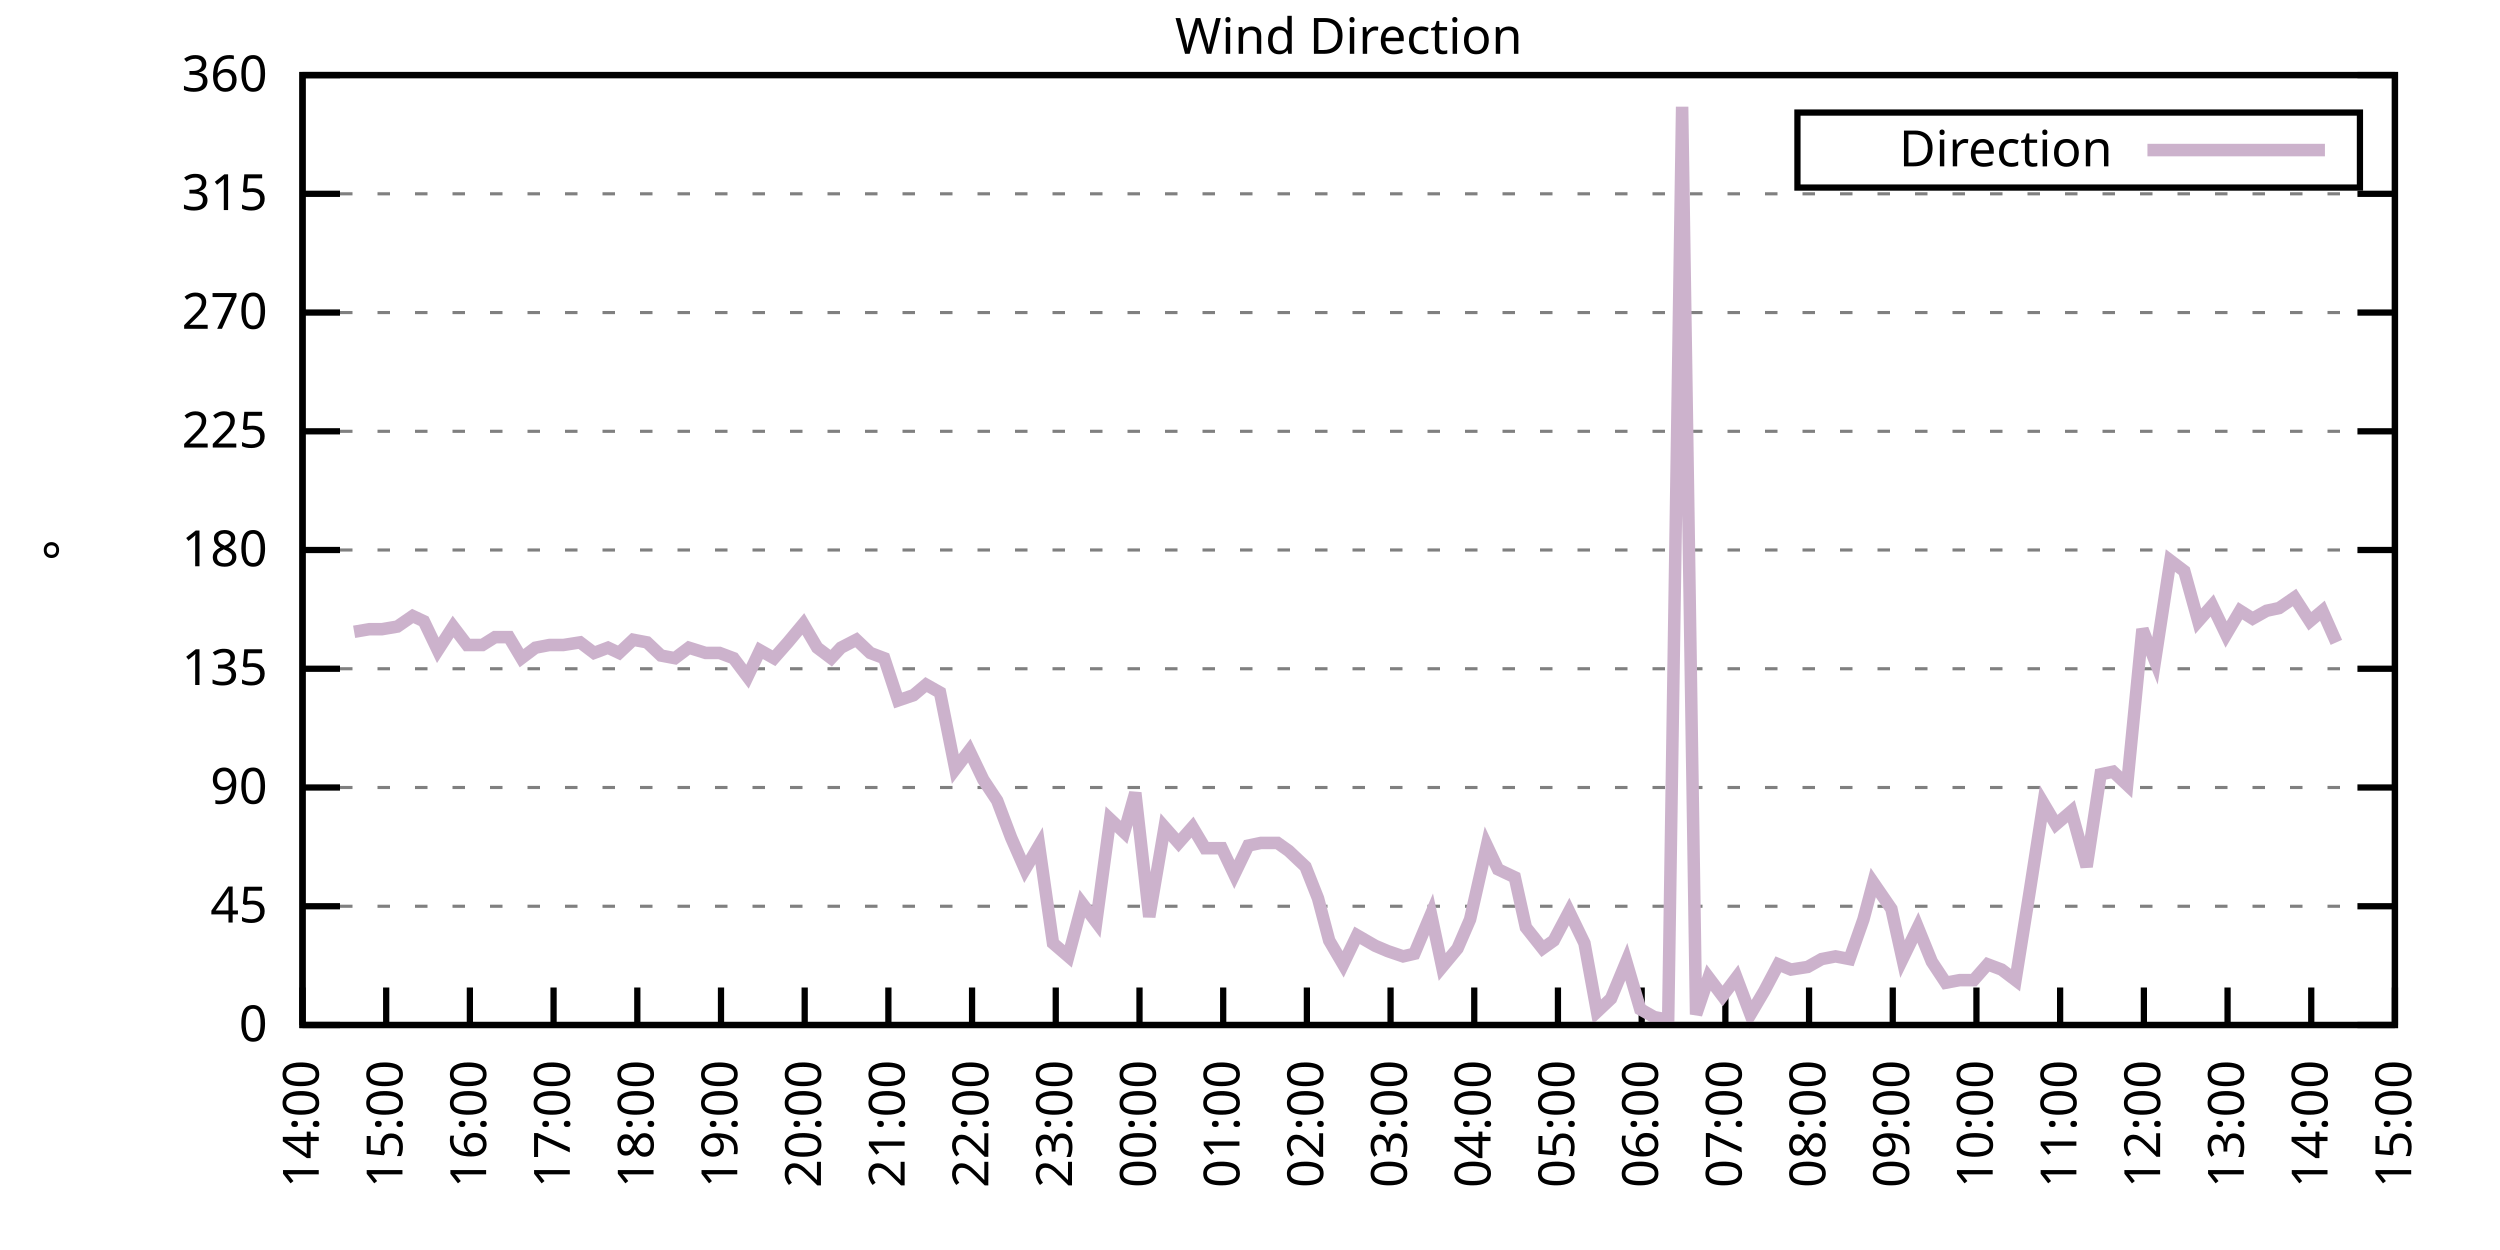
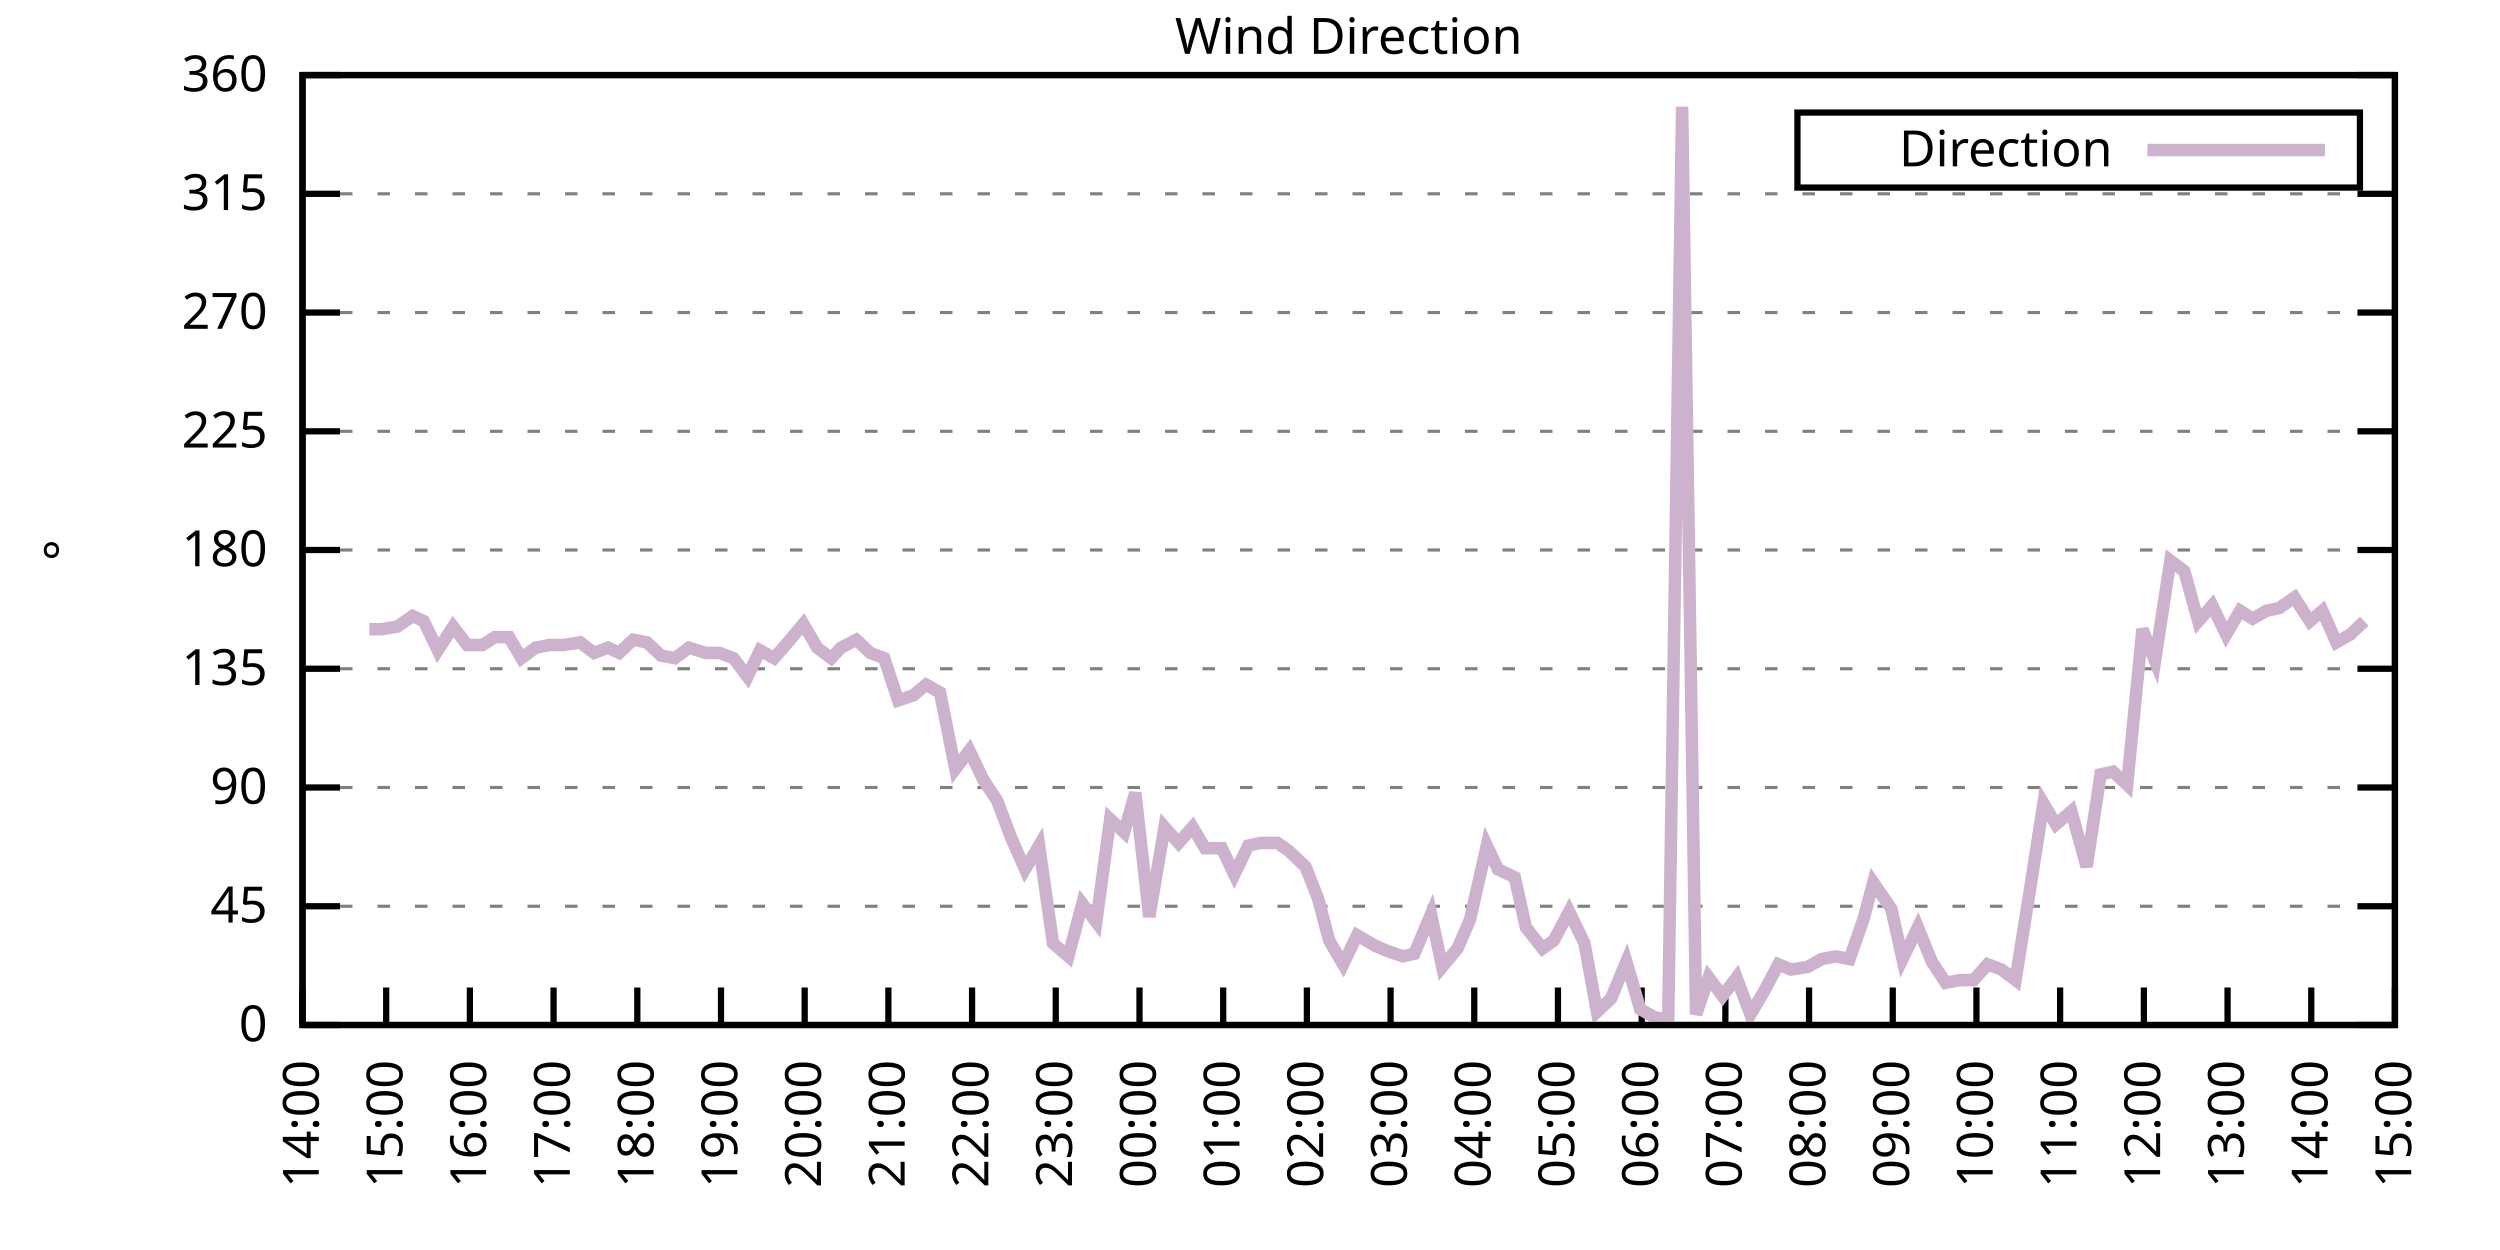
<svg xmlns="http://www.w3.org/2000/svg" xmlns:xlink="http://www.w3.org/1999/xlink" width="400" height="200" viewBox="0 0 400 200">
  <g id="gnuplot_canvas">
    <rect x="0" y="0" width="400" height="200" fill="none" />
    <defs>
      <circle id="gpDot" r="0.5" stroke-width="0.5" stroke="currentColor" />
      <path id="gpPt0" stroke-width="0.333" stroke="currentColor" d="M-1,0 h2 M0,-1 v2" />
      <path id="gpPt1" stroke-width="0.333" stroke="currentColor" d="M-1,-1 L1,1 M1,-1 L-1,1" />
      <path id="gpPt2" stroke-width="0.333" stroke="currentColor" d="M-1,0 L1,0 M0,-1 L0,1 M-1,-1 L1,1 M-1,1 L1,-1" />
      <rect id="gpPt3" stroke-width="0.333" stroke="currentColor" x="-1" y="-1" width="2" height="2" />
      <rect id="gpPt4" stroke-width="0.333" stroke="currentColor" fill="currentColor" x="-1" y="-1" width="2" height="2" />
      <circle id="gpPt5" stroke-width="0.333" stroke="currentColor" cx="0" cy="0" r="1" />
      <use xlink:href="#gpPt5" id="gpPt6" fill="currentColor" stroke="none" />
      <path id="gpPt7" stroke-width="0.333" stroke="currentColor" d="M0,-1.33 L-1.33,0.67 L1.33,0.67 z" />
      <use xlink:href="#gpPt7" id="gpPt8" fill="currentColor" stroke="none" />
      <use xlink:href="#gpPt7" id="gpPt9" stroke="currentColor" transform="rotate(180)" />
      <use xlink:href="#gpPt9" id="gpPt10" fill="currentColor" stroke="none" />
      <use xlink:href="#gpPt3" id="gpPt11" stroke="currentColor" transform="rotate(45)" />
      <use xlink:href="#gpPt11" id="gpPt12" fill="currentColor" stroke="none" />
      <path id="gpPt13" stroke-width="0.333" stroke="currentColor" d="M0,1.330 L1.265,0.411 L0.782,-1.067 L-0.782,-1.076 L-1.265,0.411 z" />
      <use xlink:href="#gpPt13" id="gpPt14" fill="currentColor" stroke="none" />
      <filter id="textbox" filterUnits="objectBoundingBox" x="0" y="0" height="1" width="1">
        <feFlood flood-color="white" flood-opacity="1" result="bgnd" />
        <feComposite in="SourceGraphic" in2="bgnd" operator="atop" />
      </filter>
      <filter id="greybox" filterUnits="objectBoundingBox" x="0" y="0" height="1" width="1">
        <feFlood flood-color="lightgrey" flood-opacity="1" result="grey" />
        <feComposite in="SourceGraphic" in2="grey" operator="atop" />
      </filter>
    </defs>
    <g fill="none" color="white" stroke="currentColor" stroke-width="1.00" stroke-linecap="butt" stroke-linejoin="miter">
</g>
    <g fill="none" color="black" stroke="currentColor" stroke-width="1.00" stroke-linecap="butt" stroke-linejoin="miter">
      <g stroke="none" shape-rendering="crispEdges">
        <polygon fill="rgb(255, 255, 255)" points="48.40,164.00 383.18,164.00 383.18,12.02 48.40,12.02 " />
      </g>
    </g>
    <g fill="none" color="black" stroke="currentColor" stroke-width="1.00" stroke-linecap="butt" stroke-linejoin="miter">
</g>
    <g fill="none" color="black" stroke="black" stroke-width="0.50" stroke-linecap="butt" stroke-linejoin="miter">
</g>
    <g fill="none" color="gray" stroke="currentColor" stroke-width="0.50" stroke-linecap="butt" stroke-linejoin="miter">
      <path stroke="gray" stroke-dasharray="2,4" class="gridline" d="M48.40,164.00 L383.19,164.00  " />
    </g>
    <g fill="none" color="gray" stroke="gray" stroke-width="1.00" stroke-linecap="butt" stroke-linejoin="miter">
</g>
    <g fill="none" color="black" stroke="currentColor" stroke-width="1.00" stroke-linecap="butt" stroke-linejoin="miter">
      <path stroke="black" d="M48.40,164.00 L54.40,164.00 M383.19,164.00 L377.19,164.00  " />
      <g transform="translate(42.80,166.60)" stroke="none" fill="black" font-family="Sans" font-size="8.00" text-anchor="end">
        <text>
          <tspan font-family="Sans"> 0</tspan>
        </text>
      </g>
    </g>
    <g fill="none" color="black" stroke="currentColor" stroke-width="1.00" stroke-linecap="butt" stroke-linejoin="miter">
</g>
    <g fill="none" color="black" stroke="black" stroke-width="0.50" stroke-linecap="butt" stroke-linejoin="miter">
</g>
    <g fill="none" color="gray" stroke="currentColor" stroke-width="0.50" stroke-linecap="butt" stroke-linejoin="miter">
      <path stroke="gray" stroke-dasharray="2,4" class="gridline" d="M48.40,145.00 L383.19,145.00  " />
    </g>
    <g fill="none" color="gray" stroke="gray" stroke-width="1.00" stroke-linecap="butt" stroke-linejoin="miter">
</g>
    <g fill="none" color="black" stroke="currentColor" stroke-width="1.00" stroke-linecap="butt" stroke-linejoin="miter">
      <path stroke="black" d="M48.40,145.00 L54.40,145.00 M383.19,145.00 L377.19,145.00  " />
      <g transform="translate(42.80,147.60)" stroke="none" fill="black" font-family="Sans" font-size="8.00" text-anchor="end">
        <text>
          <tspan font-family="Sans"> 45</tspan>
        </text>
      </g>
    </g>
    <g fill="none" color="black" stroke="currentColor" stroke-width="1.00" stroke-linecap="butt" stroke-linejoin="miter">
</g>
    <g fill="none" color="black" stroke="black" stroke-width="0.50" stroke-linecap="butt" stroke-linejoin="miter">
</g>
    <g fill="none" color="gray" stroke="currentColor" stroke-width="0.50" stroke-linecap="butt" stroke-linejoin="miter">
      <path stroke="gray" stroke-dasharray="2,4" class="gridline" d="M48.40,126.00 L383.19,126.00  " />
    </g>
    <g fill="none" color="gray" stroke="gray" stroke-width="1.00" stroke-linecap="butt" stroke-linejoin="miter">
</g>
    <g fill="none" color="black" stroke="currentColor" stroke-width="1.00" stroke-linecap="butt" stroke-linejoin="miter">
      <path stroke="black" d="M48.40,126.00 L54.40,126.00 M383.19,126.00 L377.19,126.00  " />
      <g transform="translate(42.80,128.60)" stroke="none" fill="black" font-family="Sans" font-size="8.00" text-anchor="end">
        <text>
          <tspan font-family="Sans"> 90</tspan>
        </text>
      </g>
    </g>
    <g fill="none" color="black" stroke="currentColor" stroke-width="1.00" stroke-linecap="butt" stroke-linejoin="miter">
</g>
    <g fill="none" color="black" stroke="black" stroke-width="0.50" stroke-linecap="butt" stroke-linejoin="miter">
</g>
    <g fill="none" color="gray" stroke="currentColor" stroke-width="0.50" stroke-linecap="butt" stroke-linejoin="miter">
      <path stroke="gray" stroke-dasharray="2,4" class="gridline" d="M48.40,107.00 L383.19,107.00  " />
    </g>
    <g fill="none" color="gray" stroke="gray" stroke-width="1.00" stroke-linecap="butt" stroke-linejoin="miter">
</g>
    <g fill="none" color="black" stroke="currentColor" stroke-width="1.00" stroke-linecap="butt" stroke-linejoin="miter">
      <path stroke="black" d="M48.40,107.00 L54.40,107.00 M383.19,107.00 L377.19,107.00  " />
      <g transform="translate(42.80,109.60)" stroke="none" fill="black" font-family="Sans" font-size="8.00" text-anchor="end">
        <text>
          <tspan font-family="Sans"> 135</tspan>
        </text>
      </g>
    </g>
    <g fill="none" color="black" stroke="currentColor" stroke-width="1.00" stroke-linecap="butt" stroke-linejoin="miter">
</g>
    <g fill="none" color="black" stroke="black" stroke-width="0.50" stroke-linecap="butt" stroke-linejoin="miter">
</g>
    <g fill="none" color="gray" stroke="currentColor" stroke-width="0.50" stroke-linecap="butt" stroke-linejoin="miter">
      <path stroke="gray" stroke-dasharray="2,4" class="gridline" d="M48.40,88.00 L383.19,88.00  " />
    </g>
    <g fill="none" color="gray" stroke="gray" stroke-width="1.00" stroke-linecap="butt" stroke-linejoin="miter">
</g>
    <g fill="none" color="black" stroke="currentColor" stroke-width="1.00" stroke-linecap="butt" stroke-linejoin="miter">
      <path stroke="black" d="M48.40,88.00 L54.40,88.00 M383.19,88.00 L377.19,88.00  " />
      <g transform="translate(42.80,90.60)" stroke="none" fill="black" font-family="Sans" font-size="8.00" text-anchor="end">
        <text>
          <tspan font-family="Sans"> 180</tspan>
        </text>
      </g>
    </g>
    <g fill="none" color="black" stroke="currentColor" stroke-width="1.00" stroke-linecap="butt" stroke-linejoin="miter">
</g>
    <g fill="none" color="black" stroke="black" stroke-width="0.50" stroke-linecap="butt" stroke-linejoin="miter">
</g>
    <g fill="none" color="gray" stroke="currentColor" stroke-width="0.50" stroke-linecap="butt" stroke-linejoin="miter">
      <path stroke="gray" stroke-dasharray="2,4" class="gridline" d="M48.40,69.01 L383.19,69.01  " />
    </g>
    <g fill="none" color="gray" stroke="gray" stroke-width="1.00" stroke-linecap="butt" stroke-linejoin="miter">
</g>
    <g fill="none" color="black" stroke="currentColor" stroke-width="1.00" stroke-linecap="butt" stroke-linejoin="miter">
      <path stroke="black" d="M48.40,69.01 L54.40,69.01 M383.19,69.01 L377.19,69.01  " />
      <g transform="translate(42.80,71.61)" stroke="none" fill="black" font-family="Sans" font-size="8.00" text-anchor="end">
        <text>
          <tspan font-family="Sans"> 225</tspan>
        </text>
      </g>
    </g>
    <g fill="none" color="black" stroke="currentColor" stroke-width="1.00" stroke-linecap="butt" stroke-linejoin="miter">
</g>
    <g fill="none" color="black" stroke="black" stroke-width="0.50" stroke-linecap="butt" stroke-linejoin="miter">
</g>
    <g fill="none" color="gray" stroke="currentColor" stroke-width="0.50" stroke-linecap="butt" stroke-linejoin="miter">
      <path stroke="gray" stroke-dasharray="2,4" class="gridline" d="M48.40,50.01 L383.19,50.01  " />
    </g>
    <g fill="none" color="gray" stroke="gray" stroke-width="1.00" stroke-linecap="butt" stroke-linejoin="miter">
</g>
    <g fill="none" color="black" stroke="currentColor" stroke-width="1.00" stroke-linecap="butt" stroke-linejoin="miter">
      <path stroke="black" d="M48.40,50.01 L54.40,50.01 M383.19,50.01 L377.19,50.01  " />
      <g transform="translate(42.80,52.61)" stroke="none" fill="black" font-family="Sans" font-size="8.00" text-anchor="end">
        <text>
          <tspan font-family="Sans"> 270</tspan>
        </text>
      </g>
    </g>
    <g fill="none" color="black" stroke="currentColor" stroke-width="1.00" stroke-linecap="butt" stroke-linejoin="miter">
</g>
    <g fill="none" color="black" stroke="black" stroke-width="0.50" stroke-linecap="butt" stroke-linejoin="miter">
</g>
    <g fill="none" color="gray" stroke="currentColor" stroke-width="0.50" stroke-linecap="butt" stroke-linejoin="miter">
      <path stroke="gray" stroke-dasharray="2,4" class="gridline" d="M48.40,31.01 L383.19,31.01  " />
    </g>
    <g fill="none" color="gray" stroke="gray" stroke-width="1.00" stroke-linecap="butt" stroke-linejoin="miter">
</g>
    <g fill="none" color="black" stroke="currentColor" stroke-width="1.00" stroke-linecap="butt" stroke-linejoin="miter">
      <path stroke="black" d="M48.40,31.01 L54.40,31.01 M383.19,31.01 L377.19,31.01  " />
      <g transform="translate(42.80,33.61)" stroke="none" fill="black" font-family="Sans" font-size="8.00" text-anchor="end">
        <text>
          <tspan font-family="Sans"> 315</tspan>
        </text>
      </g>
    </g>
    <g fill="none" color="black" stroke="currentColor" stroke-width="1.00" stroke-linecap="butt" stroke-linejoin="miter">
</g>
    <g fill="none" color="black" stroke="black" stroke-width="0.50" stroke-linecap="butt" stroke-linejoin="miter">
</g>
    <g fill="none" color="gray" stroke="currentColor" stroke-width="0.50" stroke-linecap="butt" stroke-linejoin="miter">
      <path stroke="gray" stroke-dasharray="2,4" class="gridline" d="M48.40,12.01 L383.19,12.01  " />
    </g>
    <g fill="none" color="gray" stroke="gray" stroke-width="1.00" stroke-linecap="butt" stroke-linejoin="miter">
</g>
    <g fill="none" color="black" stroke="currentColor" stroke-width="1.00" stroke-linecap="butt" stroke-linejoin="miter">
      <path stroke="black" d="M48.40,12.01 L54.40,12.01 M383.19,12.01 L377.19,12.01  " />
      <g transform="translate(42.80,14.61)" stroke="none" fill="black" font-family="Sans" font-size="8.00" text-anchor="end">
        <text>
          <tspan font-family="Sans"> 360</tspan>
        </text>
      </g>
    </g>
    <g fill="none" color="black" stroke="currentColor" stroke-width="1.00" stroke-linecap="butt" stroke-linejoin="miter">
      <path stroke="black" d="M48.40,164.00 L48.40,158.00  " />
      <g transform="translate(51.00,169.60) rotate(270.00)" stroke="none" fill="black" font-family="Sans" font-size="8.00" text-anchor="end">
        <text>
          <tspan font-family="Sans">14:00</tspan>
        </text>
      </g>
    </g>
    <g fill="none" color="black" stroke="currentColor" stroke-width="1.00" stroke-linecap="butt" stroke-linejoin="miter">
      <path stroke="black" d="M61.79,164.00 L61.79,158.00  " />
      <g transform="translate(64.39,169.60) rotate(270.00)" stroke="none" fill="black" font-family="Sans" font-size="8.00" text-anchor="end">
        <text>
          <tspan font-family="Sans">15:00</tspan>
        </text>
      </g>
    </g>
    <g fill="none" color="black" stroke="currentColor" stroke-width="1.00" stroke-linecap="butt" stroke-linejoin="miter">
      <path stroke="black" d="M75.18,164.00 L75.18,158.00  " />
      <g transform="translate(77.78,169.60) rotate(270.00)" stroke="none" fill="black" font-family="Sans" font-size="8.00" text-anchor="end">
        <text>
          <tspan font-family="Sans">16:00</tspan>
        </text>
      </g>
    </g>
    <g fill="none" color="black" stroke="currentColor" stroke-width="1.00" stroke-linecap="butt" stroke-linejoin="miter">
      <path stroke="black" d="M88.57,164.00 L88.57,158.00  " />
      <g transform="translate(91.17,169.60) rotate(270.00)" stroke="none" fill="black" font-family="Sans" font-size="8.00" text-anchor="end">
        <text>
          <tspan font-family="Sans">17:00</tspan>
        </text>
      </g>
    </g>
    <g fill="none" color="black" stroke="currentColor" stroke-width="1.00" stroke-linecap="butt" stroke-linejoin="miter">
      <path stroke="black" d="M101.97,164.00 L101.97,158.00  " />
      <g transform="translate(104.57,169.60) rotate(270.00)" stroke="none" fill="black" font-family="Sans" font-size="8.00" text-anchor="end">
        <text>
          <tspan font-family="Sans">18:00</tspan>
        </text>
      </g>
    </g>
    <g fill="none" color="black" stroke="currentColor" stroke-width="1.00" stroke-linecap="butt" stroke-linejoin="miter">
      <path stroke="black" d="M115.36,164.00 L115.36,158.00  " />
      <g transform="translate(117.96,169.60) rotate(270.00)" stroke="none" fill="black" font-family="Sans" font-size="8.00" text-anchor="end">
        <text>
          <tspan font-family="Sans">19:00</tspan>
        </text>
      </g>
    </g>
    <g fill="none" color="black" stroke="currentColor" stroke-width="1.00" stroke-linecap="butt" stroke-linejoin="miter">
      <path stroke="black" d="M128.75,164.00 L128.75,158.00  " />
      <g transform="translate(131.35,169.60) rotate(270.00)" stroke="none" fill="black" font-family="Sans" font-size="8.00" text-anchor="end">
        <text>
          <tspan font-family="Sans">20:00</tspan>
        </text>
      </g>
    </g>
    <g fill="none" color="black" stroke="currentColor" stroke-width="1.00" stroke-linecap="butt" stroke-linejoin="miter">
      <path stroke="black" d="M142.14,164.00 L142.14,158.00  " />
      <g transform="translate(144.74,169.60) rotate(270.00)" stroke="none" fill="black" font-family="Sans" font-size="8.00" text-anchor="end">
        <text>
          <tspan font-family="Sans">21:00</tspan>
        </text>
      </g>
    </g>
    <g fill="none" color="black" stroke="currentColor" stroke-width="1.00" stroke-linecap="butt" stroke-linejoin="miter">
      <path stroke="black" d="M155.53,164.00 L155.53,158.00  " />
      <g transform="translate(158.13,169.60) rotate(270.00)" stroke="none" fill="black" font-family="Sans" font-size="8.00" text-anchor="end">
        <text>
          <tspan font-family="Sans">22:00</tspan>
        </text>
      </g>
    </g>
    <g fill="none" color="black" stroke="currentColor" stroke-width="1.00" stroke-linecap="butt" stroke-linejoin="miter">
      <path stroke="black" d="M168.92,164.00 L168.92,158.00  " />
      <g transform="translate(171.52,169.60) rotate(270.00)" stroke="none" fill="black" font-family="Sans" font-size="8.00" text-anchor="end">
        <text>
          <tspan font-family="Sans">23:00</tspan>
        </text>
      </g>
    </g>
    <g fill="none" color="black" stroke="currentColor" stroke-width="1.00" stroke-linecap="butt" stroke-linejoin="miter">
      <path stroke="black" d="M182.32,164.00 L182.32,158.00  " />
      <g transform="translate(184.92,169.60) rotate(270.00)" stroke="none" fill="black" font-family="Sans" font-size="8.00" text-anchor="end">
        <text>
          <tspan font-family="Sans">00:00</tspan>
        </text>
      </g>
    </g>
    <g fill="none" color="black" stroke="currentColor" stroke-width="1.00" stroke-linecap="butt" stroke-linejoin="miter">
      <path stroke="black" d="M195.71,164.00 L195.71,158.00  " />
      <g transform="translate(198.31,169.60) rotate(270.00)" stroke="none" fill="black" font-family="Sans" font-size="8.00" text-anchor="end">
        <text>
          <tspan font-family="Sans">01:00</tspan>
        </text>
      </g>
    </g>
    <g fill="none" color="black" stroke="currentColor" stroke-width="1.00" stroke-linecap="butt" stroke-linejoin="miter">
      <path stroke="black" d="M209.10,164.00 L209.10,158.00  " />
      <g transform="translate(211.70,169.60) rotate(270.00)" stroke="none" fill="black" font-family="Sans" font-size="8.00" text-anchor="end">
        <text>
          <tspan font-family="Sans">02:00</tspan>
        </text>
      </g>
    </g>
    <g fill="none" color="black" stroke="currentColor" stroke-width="1.00" stroke-linecap="butt" stroke-linejoin="miter">
      <path stroke="black" d="M222.49,164.00 L222.49,158.00  " />
      <g transform="translate(225.09,169.60) rotate(270.00)" stroke="none" fill="black" font-family="Sans" font-size="8.00" text-anchor="end">
        <text>
          <tspan font-family="Sans">03:00</tspan>
        </text>
      </g>
    </g>
    <g fill="none" color="black" stroke="currentColor" stroke-width="1.00" stroke-linecap="butt" stroke-linejoin="miter">
      <path stroke="black" d="M235.88,164.00 L235.88,158.00  " />
      <g transform="translate(238.48,169.60) rotate(270.00)" stroke="none" fill="black" font-family="Sans" font-size="8.00" text-anchor="end">
        <text>
          <tspan font-family="Sans">04:00</tspan>
        </text>
      </g>
    </g>
    <g fill="none" color="black" stroke="currentColor" stroke-width="1.00" stroke-linecap="butt" stroke-linejoin="miter">
      <path stroke="black" d="M249.27,164.00 L249.27,158.00  " />
      <g transform="translate(251.87,169.60) rotate(270.00)" stroke="none" fill="black" font-family="Sans" font-size="8.00" text-anchor="end">
        <text>
          <tspan font-family="Sans">05:00</tspan>
        </text>
      </g>
    </g>
    <g fill="none" color="black" stroke="currentColor" stroke-width="1.00" stroke-linecap="butt" stroke-linejoin="miter">
      <path stroke="black" d="M262.67,164.00 L262.67,158.00  " />
      <g transform="translate(265.27,169.60) rotate(270.00)" stroke="none" fill="black" font-family="Sans" font-size="8.00" text-anchor="end">
        <text>
          <tspan font-family="Sans">06:00</tspan>
        </text>
      </g>
    </g>
    <g fill="none" color="black" stroke="currentColor" stroke-width="1.00" stroke-linecap="butt" stroke-linejoin="miter">
      <path stroke="black" d="M276.06,164.00 L276.06,158.00  " />
      <g transform="translate(278.66,169.60) rotate(270.00)" stroke="none" fill="black" font-family="Sans" font-size="8.00" text-anchor="end">
        <text>
          <tspan font-family="Sans">07:00</tspan>
        </text>
      </g>
    </g>
    <g fill="none" color="black" stroke="currentColor" stroke-width="1.00" stroke-linecap="butt" stroke-linejoin="miter">
      <path stroke="black" d="M289.45,164.00 L289.45,158.00  " />
      <g transform="translate(292.05,169.60) rotate(270.00)" stroke="none" fill="black" font-family="Sans" font-size="8.00" text-anchor="end">
        <text>
          <tspan font-family="Sans">08:00</tspan>
        </text>
      </g>
    </g>
    <g fill="none" color="black" stroke="currentColor" stroke-width="1.00" stroke-linecap="butt" stroke-linejoin="miter">
      <path stroke="black" d="M302.84,164.00 L302.84,158.00  " />
      <g transform="translate(305.44,169.60) rotate(270.00)" stroke="none" fill="black" font-family="Sans" font-size="8.00" text-anchor="end">
        <text>
          <tspan font-family="Sans">09:00</tspan>
        </text>
      </g>
    </g>
    <g fill="none" color="black" stroke="currentColor" stroke-width="1.00" stroke-linecap="butt" stroke-linejoin="miter">
      <path stroke="black" d="M316.23,164.00 L316.23,158.00  " />
      <g transform="translate(318.83,169.60) rotate(270.00)" stroke="none" fill="black" font-family="Sans" font-size="8.00" text-anchor="end">
        <text>
          <tspan font-family="Sans">10:00</tspan>
        </text>
      </g>
    </g>
    <g fill="none" color="black" stroke="currentColor" stroke-width="1.00" stroke-linecap="butt" stroke-linejoin="miter">
      <path stroke="black" d="M329.62,164.00 L329.62,158.00  " />
      <g transform="translate(332.22,169.60) rotate(270.00)" stroke="none" fill="black" font-family="Sans" font-size="8.00" text-anchor="end">
        <text>
          <tspan font-family="Sans">11:00</tspan>
        </text>
      </g>
    </g>
    <g fill="none" color="black" stroke="currentColor" stroke-width="1.00" stroke-linecap="butt" stroke-linejoin="miter">
      <path stroke="black" d="M343.02,164.00 L343.02,158.00  " />
      <g transform="translate(345.62,169.60) rotate(270.00)" stroke="none" fill="black" font-family="Sans" font-size="8.00" text-anchor="end">
        <text>
          <tspan font-family="Sans">12:00</tspan>
        </text>
      </g>
    </g>
    <g fill="none" color="black" stroke="currentColor" stroke-width="1.00" stroke-linecap="butt" stroke-linejoin="miter">
      <path stroke="black" d="M356.41,164.00 L356.41,158.00  " />
      <g transform="translate(359.01,169.60) rotate(270.00)" stroke="none" fill="black" font-family="Sans" font-size="8.00" text-anchor="end">
        <text>
          <tspan font-family="Sans">13:00</tspan>
        </text>
      </g>
    </g>
    <g fill="none" color="black" stroke="currentColor" stroke-width="1.00" stroke-linecap="butt" stroke-linejoin="miter">
      <path stroke="black" d="M369.80,164.00 L369.80,158.00  " />
      <g transform="translate(372.40,169.60) rotate(270.00)" stroke="none" fill="black" font-family="Sans" font-size="8.00" text-anchor="end">
        <text>
          <tspan font-family="Sans">14:00</tspan>
        </text>
      </g>
    </g>
    <g fill="none" color="black" stroke="currentColor" stroke-width="1.00" stroke-linecap="butt" stroke-linejoin="miter">
      <path stroke="black" d="M383.19,164.00 L383.19,158.00  " />
      <g transform="translate(385.79,169.60) rotate(270.00)" stroke="none" fill="black" font-family="Sans" font-size="8.00" text-anchor="end">
        <text>
          <tspan font-family="Sans">15:00</tspan>
        </text>
      </g>
    </g>
    <g fill="none" color="black" stroke="currentColor" stroke-width="1.00" stroke-linecap="butt" stroke-linejoin="miter">
</g>
    <g fill="none" color="black" stroke="currentColor" stroke-width="1.00" stroke-linecap="butt" stroke-linejoin="miter">
      <path stroke="black" d="M48.40,12.01 L48.40,164.00 L383.19,164.00 L383.19,12.01 L48.40,12.01 Z  " />
    </g>
    <g fill="none" color="black" stroke="currentColor" stroke-width="1.00" stroke-linecap="butt" stroke-linejoin="miter">
</g>
    <g fill="none" color="black" stroke="currentColor" stroke-width="1.00" stroke-linecap="butt" stroke-linejoin="miter">
      <path stroke="black" d="M287.59,30.01 L287.59,18.01 L377.59,18.01 L377.59,30.01 L287.59,30.01 Z  " />
    </g>
    <g id="Wind_direction_plot_1">
      <g fill="none" color="white" stroke="black" stroke-width="2.00" stroke-linecap="butt" stroke-linejoin="miter">
</g>
      <g fill="none" color="black" stroke="currentColor" stroke-width="2.00" stroke-linecap="butt" stroke-linejoin="miter">
        <g transform="translate(337.99,26.61)" stroke="none" fill="black" font-family="Sans" font-size="8.00" text-anchor="end">
          <text>
            <tspan font-family="Sans">Direction</tspan>
          </text>
        </g>
      </g>
      <g fill="none" color="black" stroke="currentColor" stroke-width="2.00" stroke-linecap="butt" stroke-linejoin="miter">
-         <path stroke="rgb(204, 178, 204)" d="M343.59,24.01 L371.99,24.01 M56.66,101.09 L59.11,100.67 L61.12,100.67 L63.58,100.25 L66.03,98.56 L67.82,99.40   L70.05,104.05 L72.50,100.25 L74.74,103.20 L77.19,103.20 L79.20,101.94 L81.43,101.94 L83.44,105.31 L85.67,103.63   L87.91,103.20 L90.14,103.20 L92.82,102.78 L95.05,104.47 L97.28,103.63 L99.06,104.47 L101.30,102.36 L103.53,102.78   L105.76,104.89 L107.99,105.31 L110.22,103.63 L112.90,104.47 L115.13,104.47 L117.37,105.31 L119.60,108.27 L121.61,104.05   L123.84,105.31 L126.07,102.78 L128.53,99.83 L130.76,103.63 L132.99,105.31 L134.55,103.63 L137.01,102.36 L139.24,104.47   L141.47,105.31 L143.70,112.07 L146.16,111.23 L148.17,109.54 L150.40,110.80 L152.85,123.05 L155.09,120.09 L157.32,124.74   L159.55,128.11 L161.78,134.02 L164.01,139.09 L166.25,135.29 L168.48,150.91 L170.93,153.02 L173.17,144.58 L175.40,147.53   L177.63,131.07 L179.86,133.18 L181.65,126.85 L183.88,146.69 L186.33,132.34 L188.57,134.87 L190.80,132.34 L192.81,135.71   L195.48,135.71 L197.49,139.93 L199.73,135.29 L201.73,134.87 L204.41,134.87 L206.20,136.14 L208.88,138.67 L210.88,143.73   L212.67,150.49 L214.90,154.29 L217.13,149.65 L220.04,151.33 L222.04,152.18 L224.50,153.02 L226.29,152.60 L228.96,146.27   L230.75,154.71 L233.20,151.76 L235.21,147.11 L237.89,135.29 L239.68,139.09 L242.36,140.36 L244.14,148.38 L246.82,151.76   L248.60,150.49 L251.06,145.85 L253.51,150.91 L255.52,161.89 L257.76,159.78 L260.21,153.87 L262.44,161.47 L264.67,162.73   L266.91,163.16 L269.14,17.08 L271.37,162.31 L273.38,156.40 L275.61,159.36 L277.84,156.40 L280.07,162.31 L282.31,158.51   L284.54,154.29 L286.55,155.13 L289.23,154.71 L291.46,153.45 L293.69,153.02 L295.92,153.45 L298.15,147.11 L299.72,141.20   L302.62,145.42 L304.40,153.45 L306.86,148.38 L309.09,153.87 L311.32,157.24 L313.55,156.82 L315.79,156.82 L318.02,154.29   L320.25,155.13 L322.48,156.82 L324.71,142.89 L326.95,128.54 L328.95,131.91 L331.41,129.80 L333.86,138.67 L336.10,123.89   L338.10,123.47 L340.34,125.58 L342.79,100.67 L344.80,105.74 L347.26,89.69 L349.49,91.38 L351.72,99.40 L353.95,96.87   L356.18,101.52 L358.42,97.72 L360.42,98.98 L362.66,97.72 L364.66,97.29 L367.12,95.60 L369.58,99.40 L371.58,97.72   L373.82,102.78  " />
+         <path stroke="rgb(204, 178, 204)" d="M343.59,24.01 L371.99,24.01 M59.11,100.67 L61.12,100.67 L63.58,100.25 L66.03,98.56 L67.82,99.40 L70.05,104.05   L72.50,100.25 L74.74,103.20 L77.19,103.20 L79.20,101.94 L81.43,101.94 L83.44,105.31 L85.67,103.63 L87.91,103.20   L90.14,103.20 L92.82,102.78 L95.05,104.47 L97.28,103.63 L99.06,104.47 L101.30,102.36 L103.53,102.78 L105.76,104.89   L107.99,105.31 L110.22,103.63 L112.90,104.47 L115.13,104.47 L117.37,105.31 L119.60,108.27 L121.61,104.05 L123.84,105.31   L126.07,102.78 L128.53,99.83 L130.76,103.63 L132.99,105.31 L134.55,103.63 L137.01,102.36 L139.24,104.47 L141.47,105.31   L143.70,112.07 L146.16,111.23 L148.17,109.54 L150.40,110.80 L152.85,123.05 L155.09,120.09 L157.32,124.74 L159.55,128.11   L161.78,134.02 L164.01,139.09 L166.25,135.29 L168.48,150.91 L170.93,153.02 L173.17,144.58 L175.40,147.53 L177.63,131.07   L179.86,133.18 L181.65,126.85 L183.88,146.69 L186.33,132.34 L188.57,134.87 L190.80,132.34 L192.81,135.71 L195.48,135.71   L197.49,139.93 L199.73,135.29 L201.73,134.87 L204.41,134.87 L206.20,136.14 L208.88,138.67 L210.88,143.73 L212.67,150.49   L214.90,154.29 L217.13,149.65 L220.04,151.33 L222.04,152.18 L224.50,153.02 L226.29,152.60 L228.96,146.27 L230.75,154.71   L233.20,151.76 L235.21,147.11 L237.89,135.29 L239.68,139.09 L242.36,140.36 L244.14,148.38 L246.82,151.76 L248.60,150.49   L251.06,145.85 L253.51,150.91 L255.52,161.89 L257.76,159.78 L260.21,153.87 L262.44,161.47 L264.67,162.73 L266.91,163.16   L269.14,17.08 L271.37,162.31 L273.38,156.40 L275.61,159.36 L277.84,156.40 L280.07,162.31 L282.31,158.51 L284.54,154.29   L286.55,155.13 L289.23,154.71 L291.46,153.45 L293.69,153.02 L295.92,153.45 L298.15,147.11 L299.72,141.20 L302.62,145.42   L304.40,153.45 L306.86,148.38 L309.09,153.87 L311.32,157.24 L313.55,156.82 L315.79,156.82 L318.02,154.29 L320.25,155.13   L322.48,156.82 L324.71,142.89 L326.95,128.54 L328.95,131.91 L331.41,129.80 L333.86,138.67 L336.10,123.89 L338.10,123.47   L340.34,125.58 L342.79,100.67 L344.80,105.74 L347.26,89.69 L349.49,91.38 L351.72,99.40 L353.95,96.87 L356.18,101.52   L358.42,97.72 L360.42,98.98 L362.66,97.72 L364.66,97.29 L367.12,95.60 L369.58,99.40 L371.58,97.72 L373.82,102.78   L376.05,101.52 L378.28,99.40  " />
      </g>
    </g>
    <g fill="none" color="black" stroke="currentColor" stroke-width="2.00" stroke-linecap="butt" stroke-linejoin="miter">
</g>
    <g fill="none" color="black" stroke="black" stroke-width="1.00" stroke-linecap="butt" stroke-linejoin="miter">
</g>
    <g fill="none" color="black" stroke="currentColor" stroke-width="1.00" stroke-linecap="butt" stroke-linejoin="miter">
      <path stroke="black" d="M48.40,12.01 L48.40,164.00 L383.19,164.00 L383.19,12.01 L48.40,12.01 Z  " />
      <g transform="translate(12.80,88.01) rotate(270.00)" stroke="none" fill="black" font-family="Sans" font-size="8.00" text-anchor="middle">
        <text>
          <tspan font-family="Sans">°</tspan>
        </text>
      </g>
    </g>
    <g fill="none" color="black" stroke="currentColor" stroke-width="1.00" stroke-linecap="butt" stroke-linejoin="miter">
</g>
    <g fill="none" color="black" stroke="currentColor" stroke-width="1.00" stroke-linecap="butt" stroke-linejoin="miter">
      <g transform="translate(215.79,8.61)" stroke="none" fill="black" font-family="Sans" font-size="8.00" text-anchor="middle">
        <text>
          <tspan font-family="Sans">Wind Direction</tspan>
        </text>
      </g>
    </g>
    <g fill="none" color="black" stroke="currentColor" stroke-width="1.00" stroke-linecap="butt" stroke-linejoin="miter">
</g>
  </g>
</svg>
